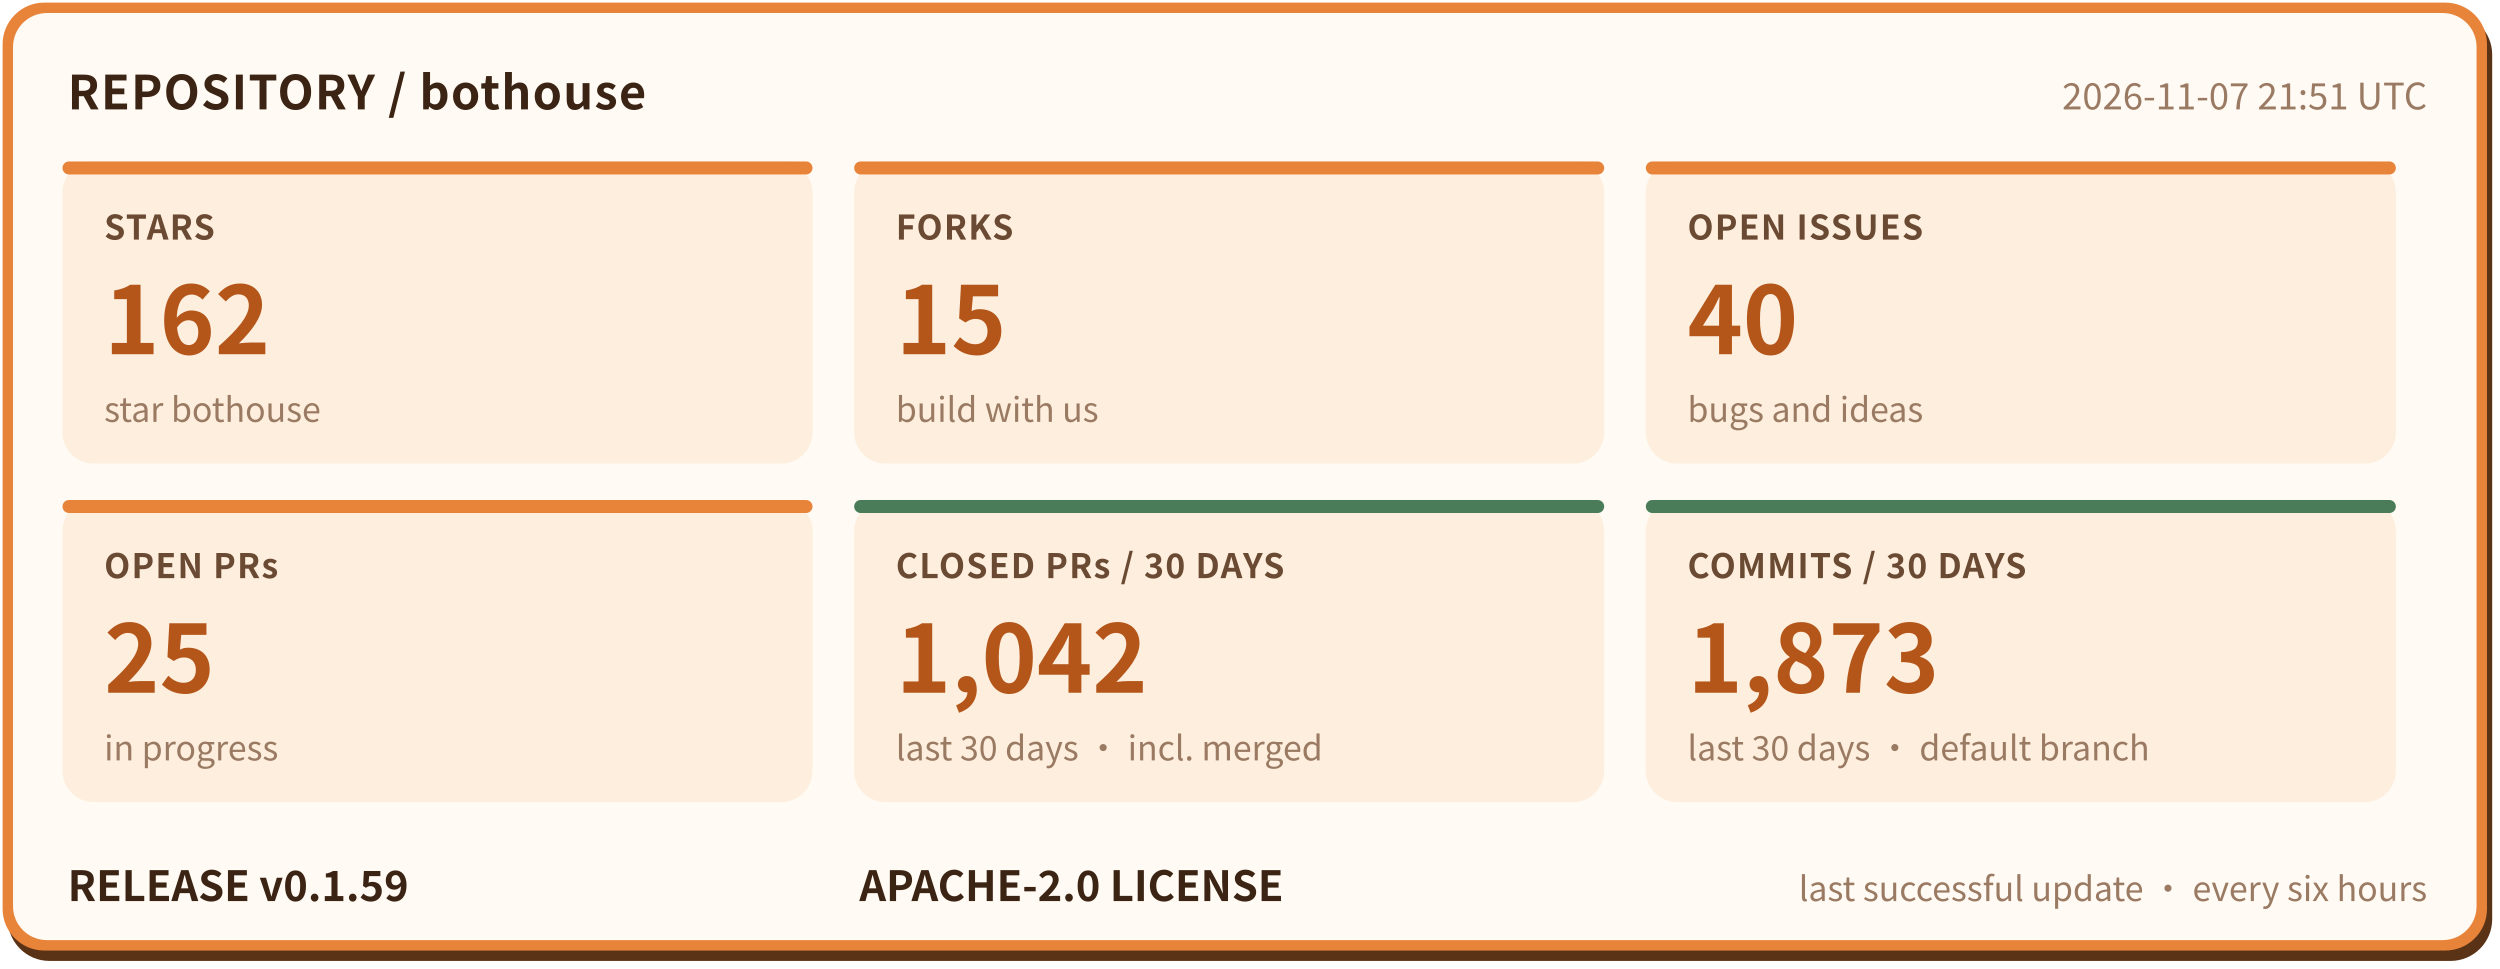
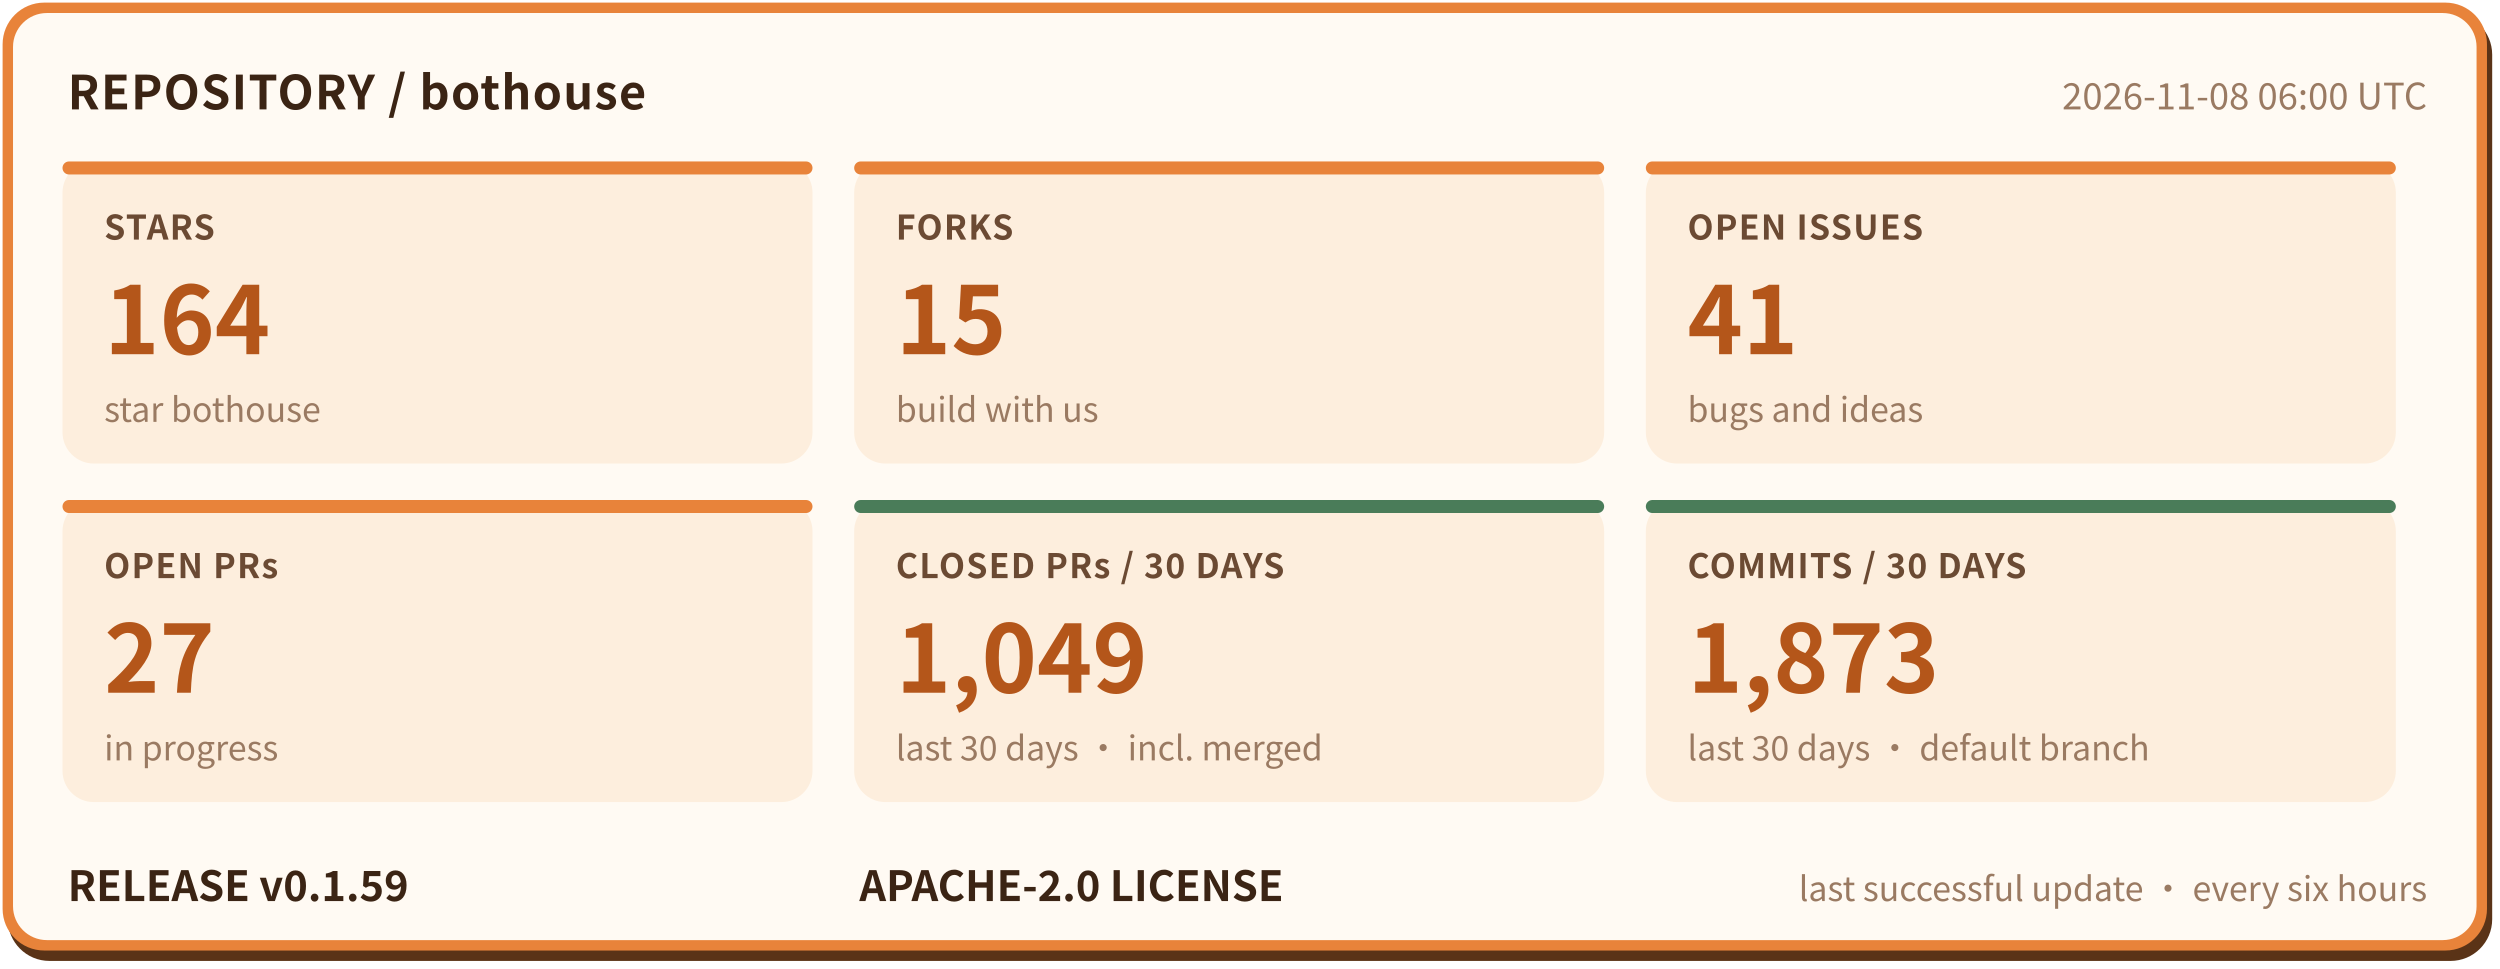
- <svg xmlns="http://www.w3.org/2000/svg" width="960" height="372" viewBox="0 0 960 372" role="img" aria-label="bothouse repository status: STARS 162, FORKS 15, OPEN ISSUES 40, OPEN PRs 25, CLOSED PRs / 30 DAYS 1042, COMMITS / 30 DAYS 1873, RELEASE v0.1.59" font-family="'PingFang SC','Hiragino Sans GB','Microsoft YaHei','Noto Sans CJK SC',-apple-system,'Segoe UI',sans-serif">
+ <svg xmlns="http://www.w3.org/2000/svg" width="960" height="372" viewBox="0 0 960 372" role="img" aria-label="bothouse repository status: STARS 164, FORKS 15, OPEN ISSUES 41, OPEN PRs 27, CLOSED PRs / 30 DAYS 1049, COMMITS / 30 DAYS 1873, RELEASE v0.1.59" font-family="'PingFang SC','Hiragino Sans GB','Microsoft YaHei','Noto Sans CJK SC',-apple-system,'Segoe UI',sans-serif">
  <rect x="3" y="5" width="954" height="364" rx="16" fill="#5a3317" />
  <rect x="1" y="1" width="954" height="364" rx="16" fill="#e8833a" />
  <rect x="5" y="5" width="946" height="356" rx="13" fill="#fffaf3" />
  <text x="26" y="42" font-size="18" font-weight="700" letter-spacing="0.5" fill="#3b2414">REPOSITORY / bothouse</text>
-   <text x="932" y="42" font-size="14" fill="#9a7a62" text-anchor="end">2026-11-07 21:51 UTC</text>
+   <text x="932" y="42" font-size="14" fill="#9a7a62" text-anchor="end">2026-11-08 06:00 UTC</text>
  <rect x="24" y="62" width="288" height="116" rx="12" fill="#fdeedd" />
  <rect x="24" y="62" width="288" height="5" rx="2.5" fill="#e8833a" />
  <text x="40" y="92" font-size="13" font-weight="600" letter-spacing="0.5" fill="#6b4a33">STARS</text>
-   <text x="40" y="136" font-size="36" font-weight="800" fill="#b4561a">162</text>
+   <text x="40" y="136" font-size="36" font-weight="800" fill="#b4561a">164</text>
  <text x="40" y="162" font-size="13" fill="#9a7a62">star bothouse</text>
  <rect x="328" y="62" width="288" height="116" rx="12" fill="#fdeedd" />
  <rect x="328" y="62" width="288" height="5" rx="2.5" fill="#e8833a" />
  <text x="344" y="92" font-size="13" font-weight="600" letter-spacing="0.5" fill="#6b4a33">FORKS</text>
  <text x="344" y="136" font-size="36" font-weight="800" fill="#b4561a">15</text>
  <text x="344" y="162" font-size="13" fill="#9a7a62">build with us</text>
  <rect x="632" y="62" width="288" height="116" rx="12" fill="#fdeedd" />
  <rect x="632" y="62" width="288" height="5" rx="2.5" fill="#e8833a" />
  <text x="648" y="92" font-size="13" font-weight="600" letter-spacing="0.5" fill="#6b4a33">OPEN ISSUES</text>
-   <text x="648" y="136" font-size="36" font-weight="800" fill="#b4561a">40</text>
+   <text x="648" y="136" font-size="36" font-weight="800" fill="#b4561a">41</text>
  <text x="648" y="162" font-size="13" fill="#9a7a62">bugs and ideas</text>
  <rect x="24" y="192" width="288" height="116" rx="12" fill="#fdeedd" />
  <rect x="24" y="192" width="288" height="5" rx="2.5" fill="#e8833a" />
  <text x="40" y="222" font-size="13" font-weight="600" letter-spacing="0.5" fill="#6b4a33">OPEN PRs</text>
-   <text x="40" y="266" font-size="36" font-weight="800" fill="#b4561a">25</text>
+   <text x="40" y="266" font-size="36" font-weight="800" fill="#b4561a">27</text>
  <text x="40" y="292" font-size="13" fill="#9a7a62">in progress</text>
  <rect x="328" y="192" width="288" height="116" rx="12" fill="#fdeedd" />
  <rect x="328" y="192" width="288" height="5" rx="2.5" fill="#4a7c59" />
  <text x="344" y="222" font-size="13" font-weight="600" letter-spacing="0.5" fill="#6b4a33">CLOSED PRs / 30 DAYS</text>
-   <text x="344" y="266" font-size="36" font-weight="800" fill="#b4561a">1,042</text>
+   <text x="344" y="266" font-size="36" font-weight="800" fill="#b4561a">1,049</text>
  <text x="344" y="292" font-size="13" fill="#9a7a62">last 30 days · incl. merged</text>
  <rect x="632" y="192" width="288" height="116" rx="12" fill="#fdeedd" />
  <rect x="632" y="192" width="288" height="5" rx="2.5" fill="#4a7c59" />
  <text x="648" y="222" font-size="13" font-weight="600" letter-spacing="0.5" fill="#6b4a33">COMMITS / 30 DAYS</text>
  <text x="648" y="266" font-size="36" font-weight="800" fill="#b4561a">1,873</text>
  <text x="648" y="292" font-size="13" fill="#9a7a62">last 30 days · default branch</text>
  <text x="26" y="346" font-size="16" font-weight="700" fill="#3b2414">RELEASE v0.1.59</text>
  <text x="330" y="346" font-size="16" font-weight="700" fill="#3b2414">APACHE-2.0 LICENSE</text>
  <text x="932" y="346" font-size="13" fill="#9a7a62" text-anchor="end">last successful update · every six hours</text>
</svg>
